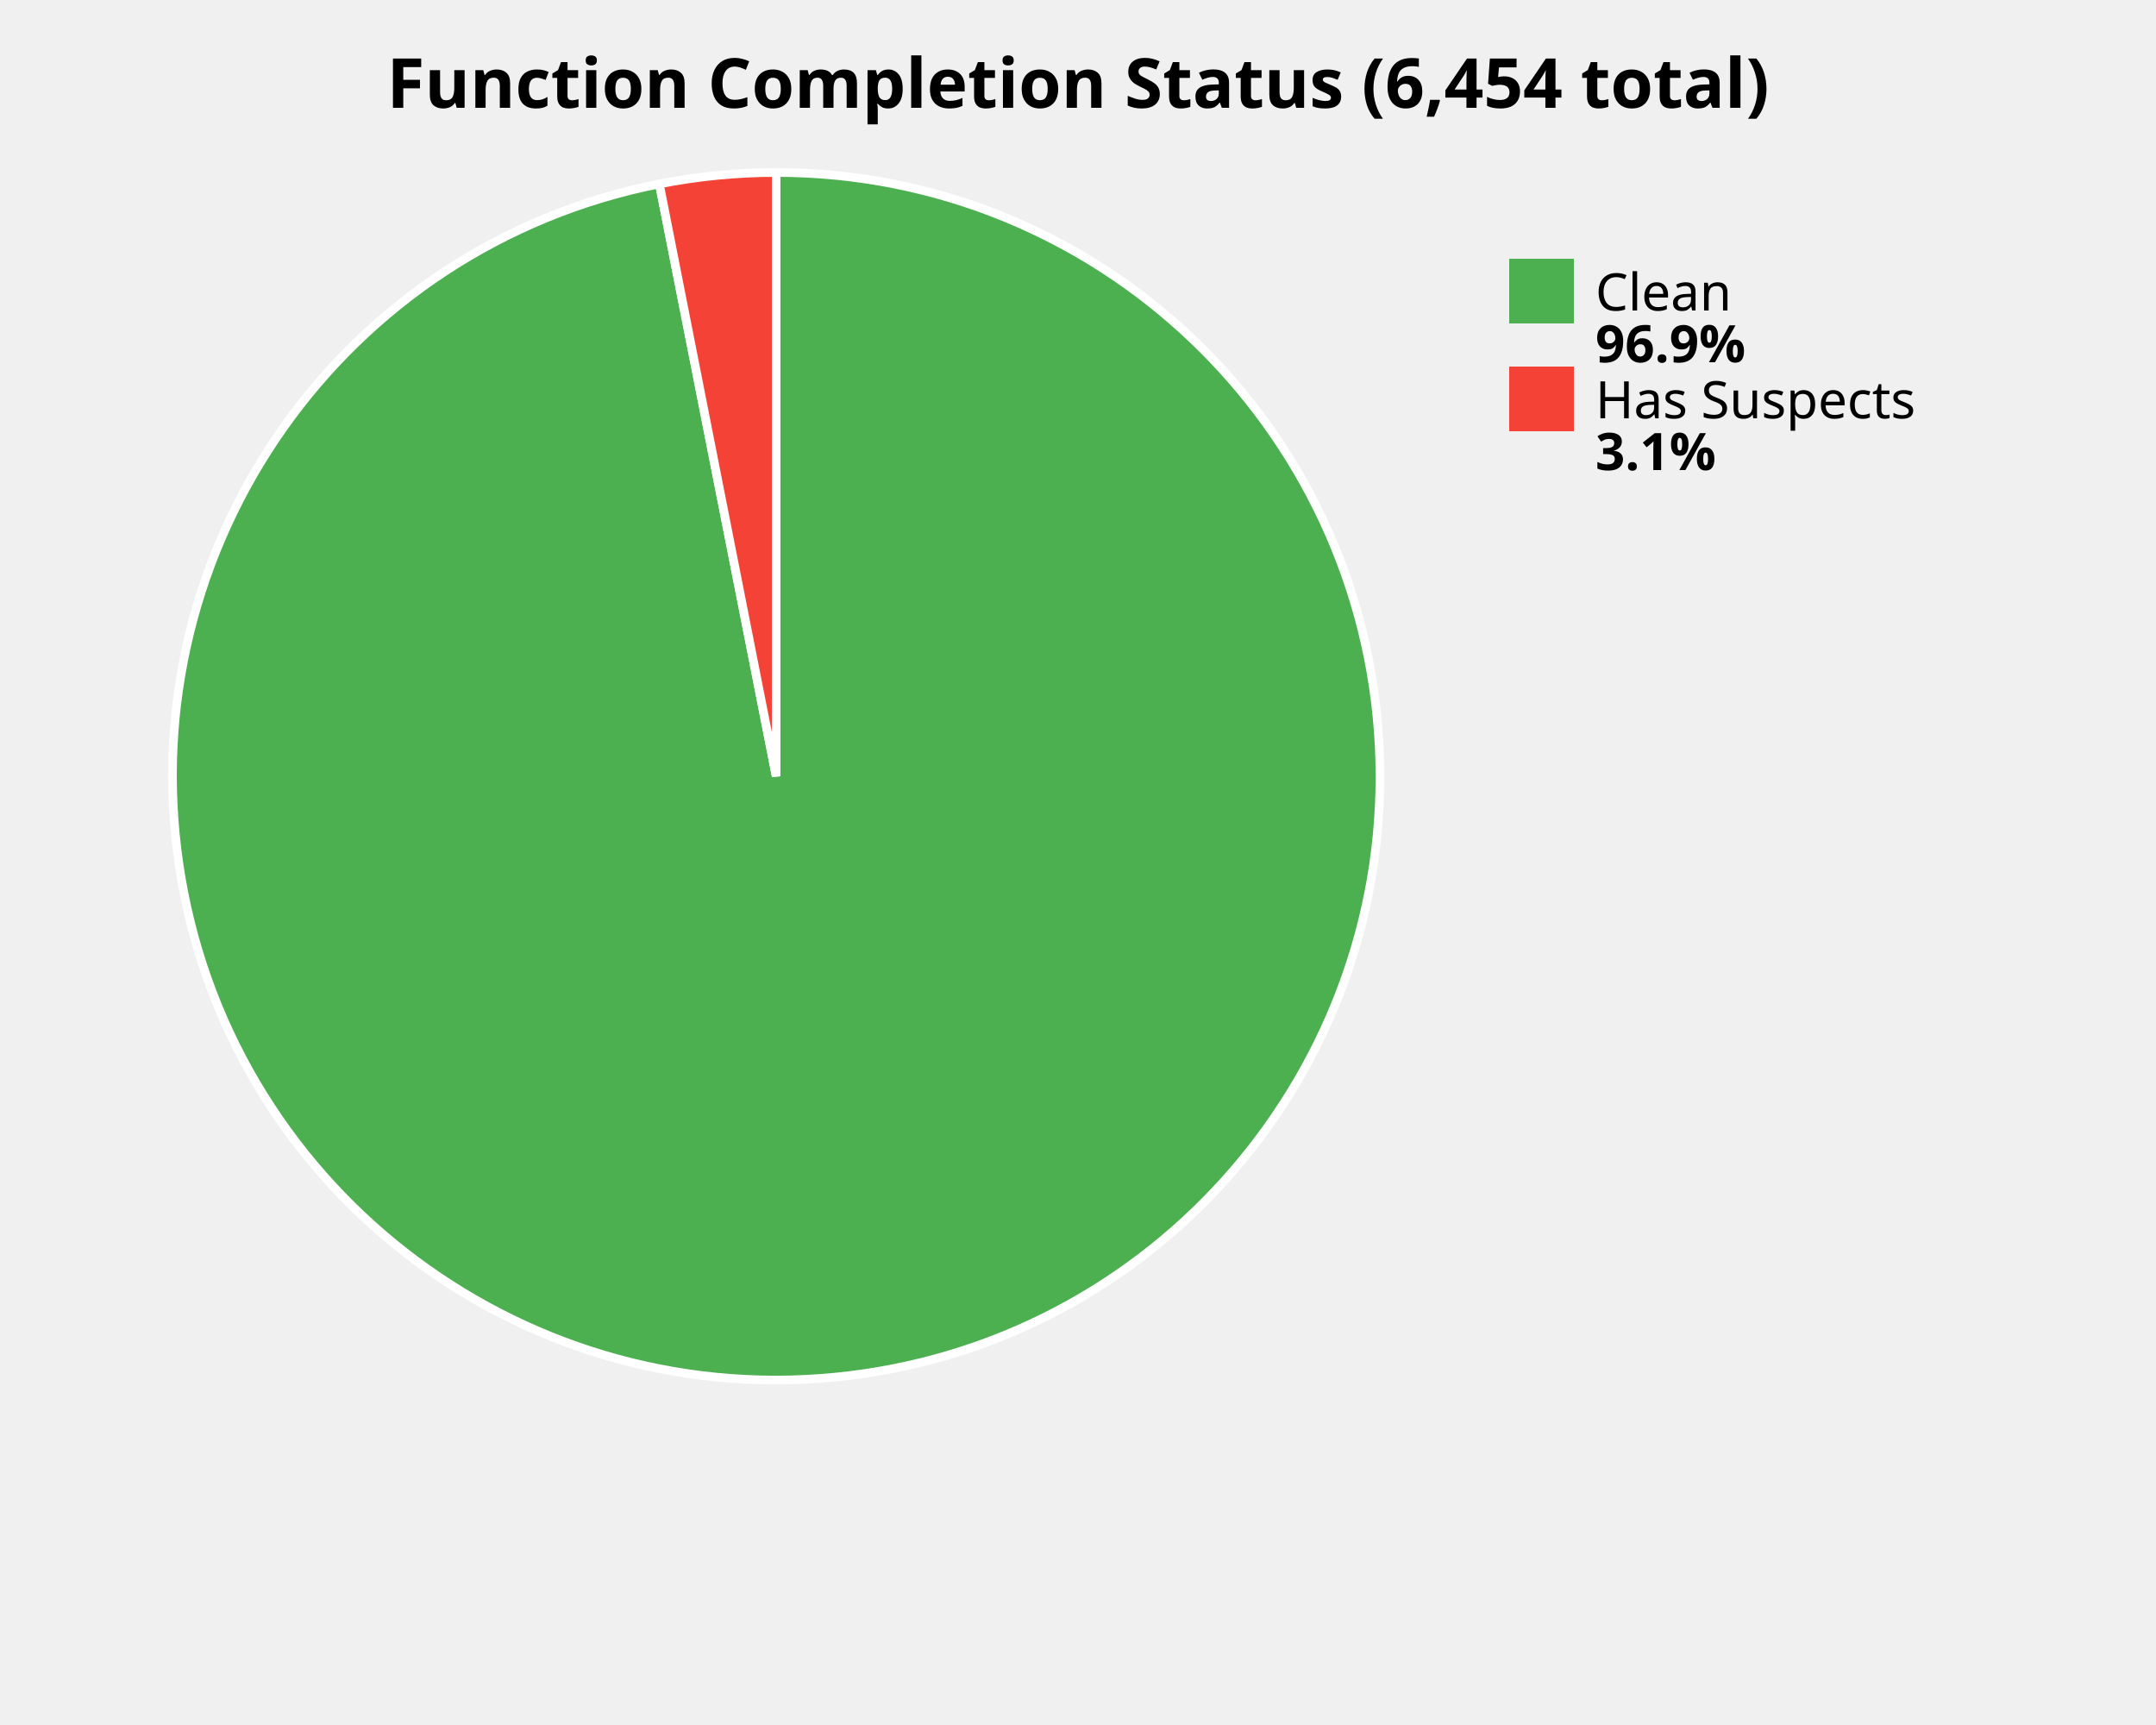
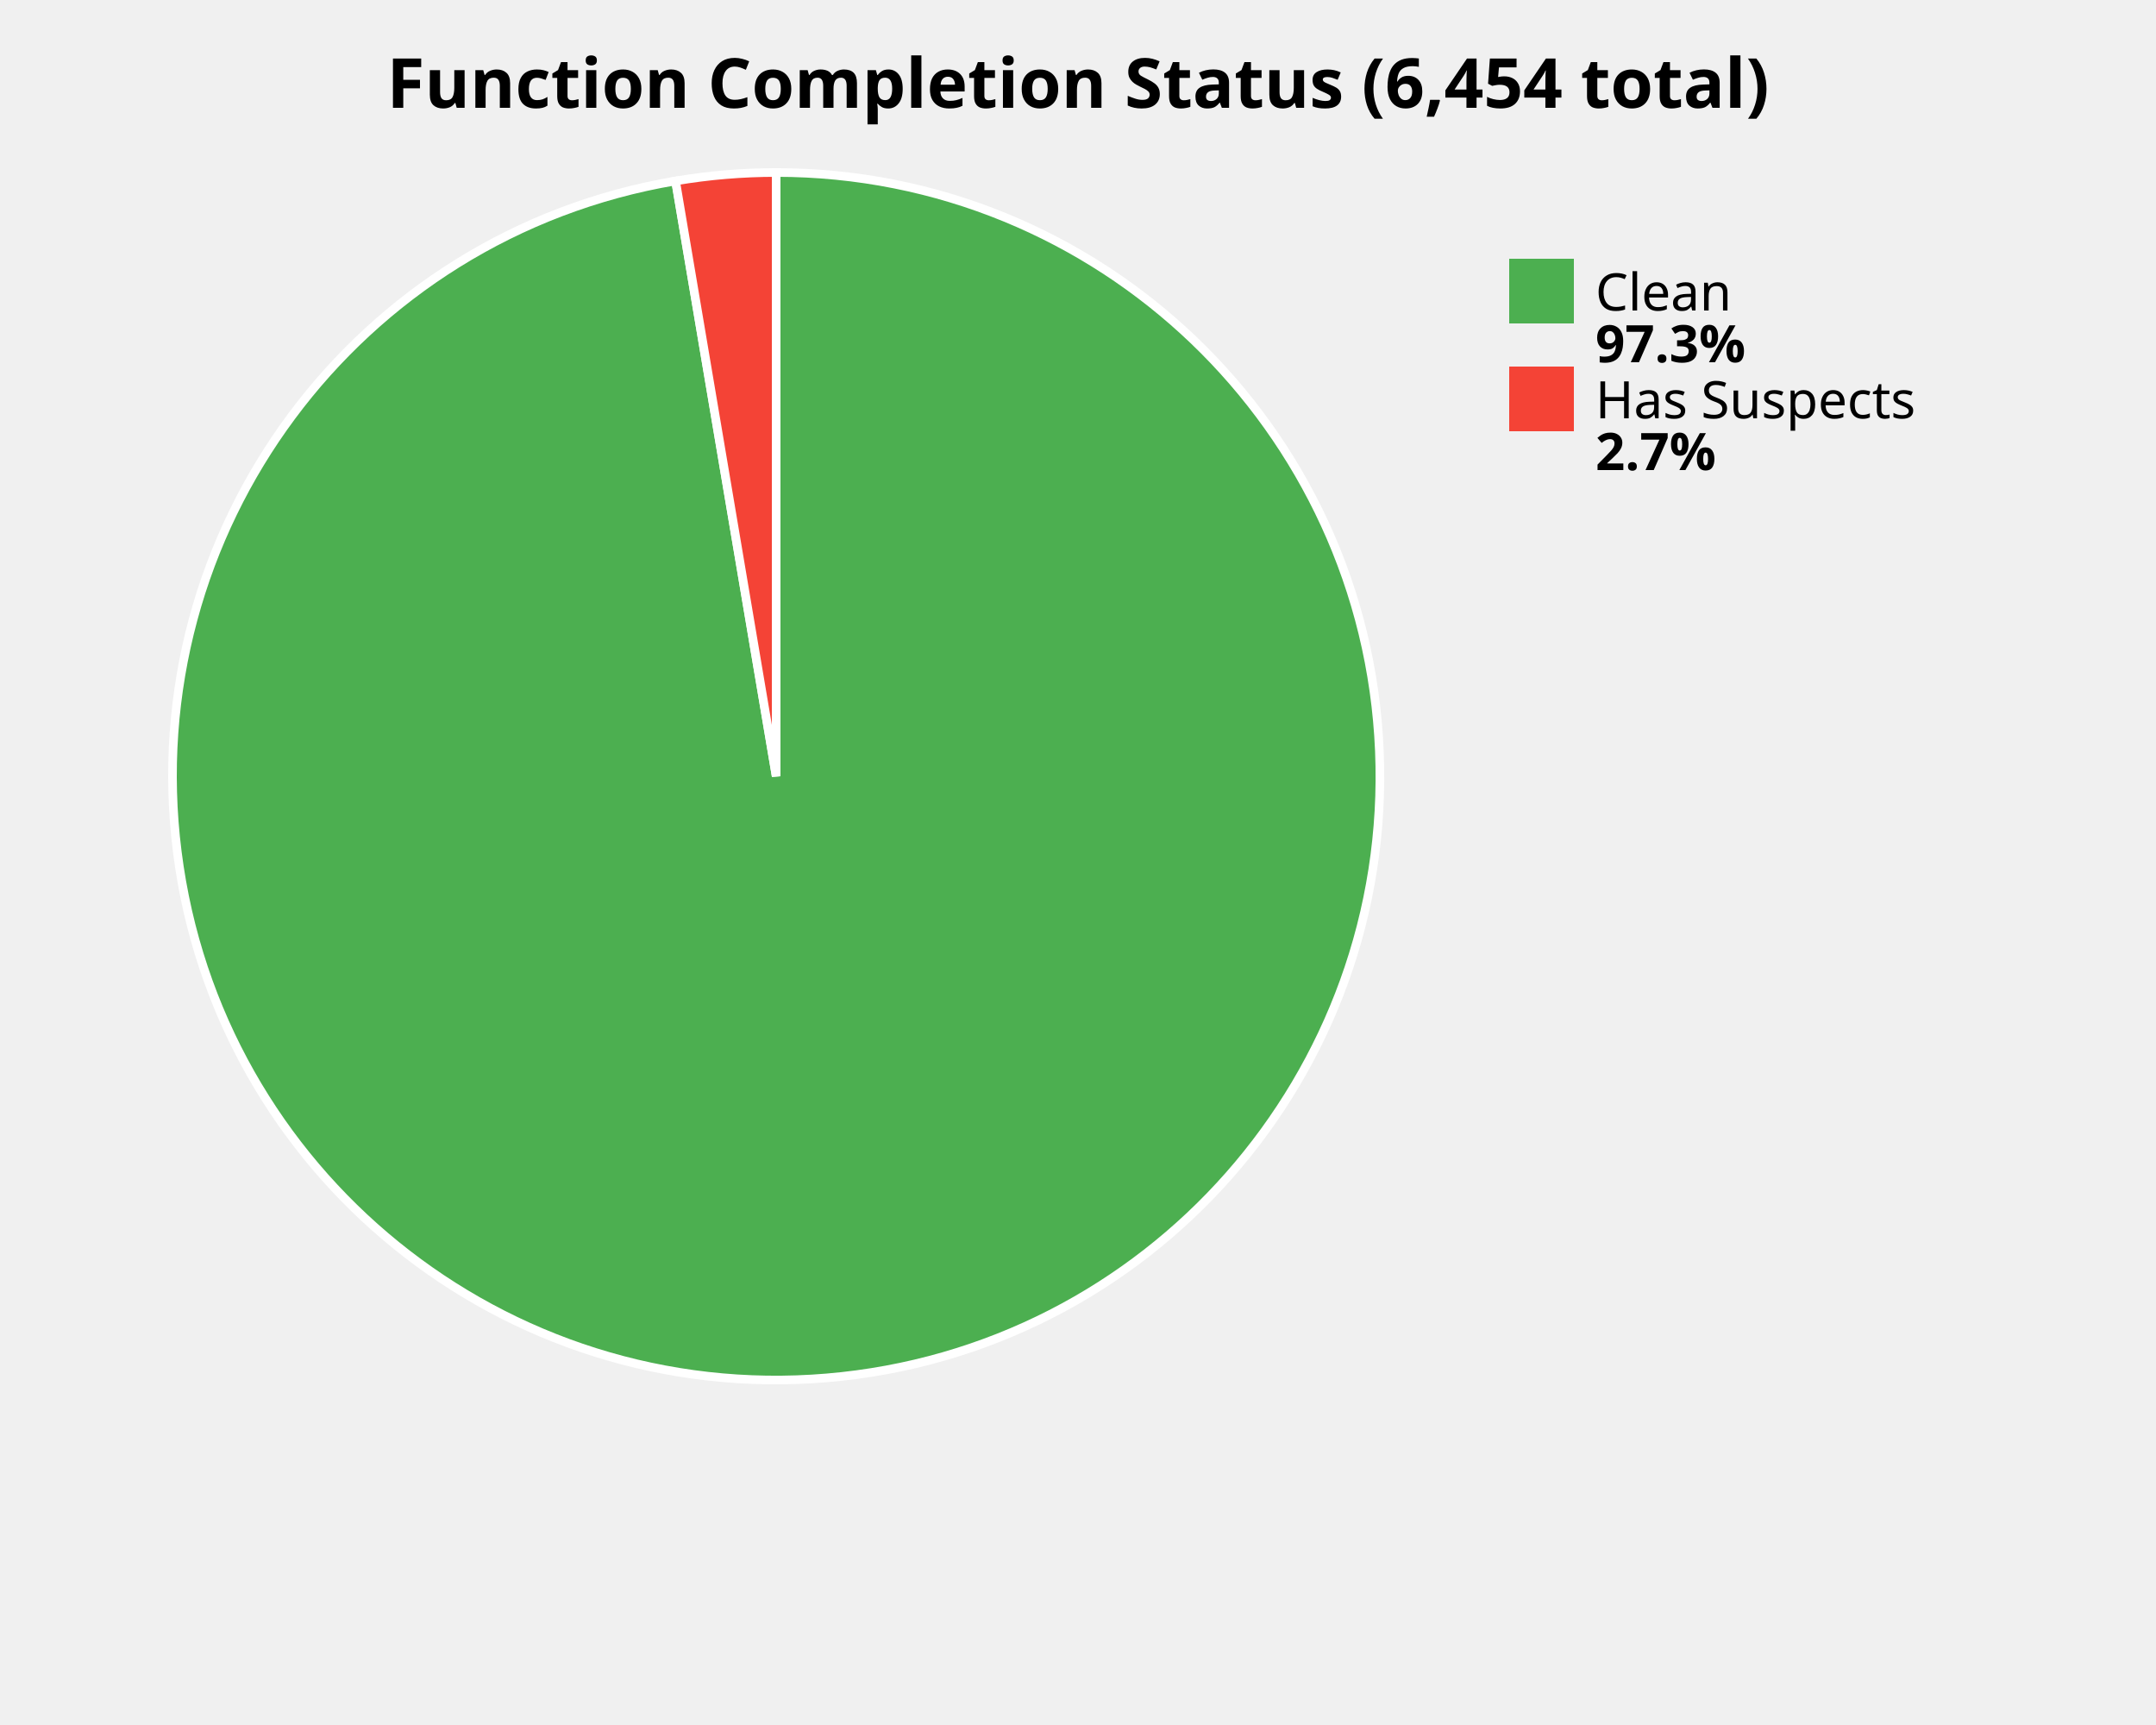
<svg xmlns="http://www.w3.org/2000/svg" width="500" height="400" viewBox="0 0 500 400">
  <style>
    .title { font: bold 16px sans-serif; }
    .label { font: 12px sans-serif; }
    .value { font: bold 12px sans-serif; }
  </style>
  <rect width="100%%" height="100%%" fill="white" />
  <text x="250" y="25" class="title" text-anchor="middle">Function Completion Status (6,454 total)</text>
-   <path d="M 180,180 L 180.00,40.00 A 140,140 0 1,1 152.91,42.65 Z" fill="#4CAF50" stroke="white" stroke-width="2" />
-   <path d="M 180,180 L 152.91,42.65 A 140,140 0 0,1 180.00,40.00 Z" fill="#F44336" stroke="white" stroke-width="2" />
+   <path d="M 180,180 L 180.00,40.00 A 140,140 0 1,1 156.67,41.96 Z" fill="#4CAF50" stroke="white" stroke-width="2" />
+   <path d="M 180,180 L 156.67,41.96 A 140,140 0 0,1 180.00,40.00 Z" fill="#F44336" stroke="white" stroke-width="2" />
  <rect x="350" y="60" width="15" height="15" fill="#4CAF50" />
  <text x="370" y="72" class="label">Clean</text>
-   <text x="370" y="84" class="value">96.9%</text>
+   <text x="370" y="84" class="value">97.3%</text>
  <rect x="350" y="85" width="15" height="15" fill="#F44336" />
  <text x="370" y="97" class="label">Has Suspects</text>
-   <text x="370" y="109" class="value">3.1%</text>
+   <text x="370" y="109" class="value">2.7%</text>
</svg>
